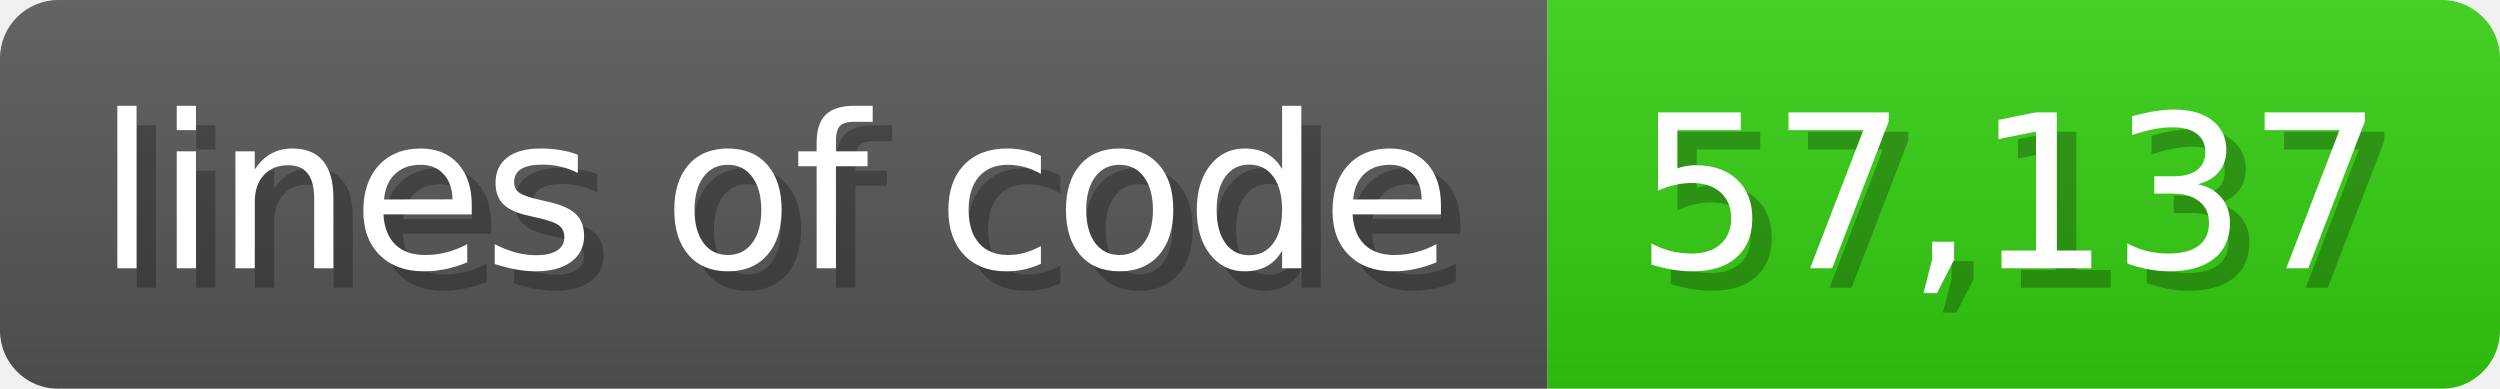
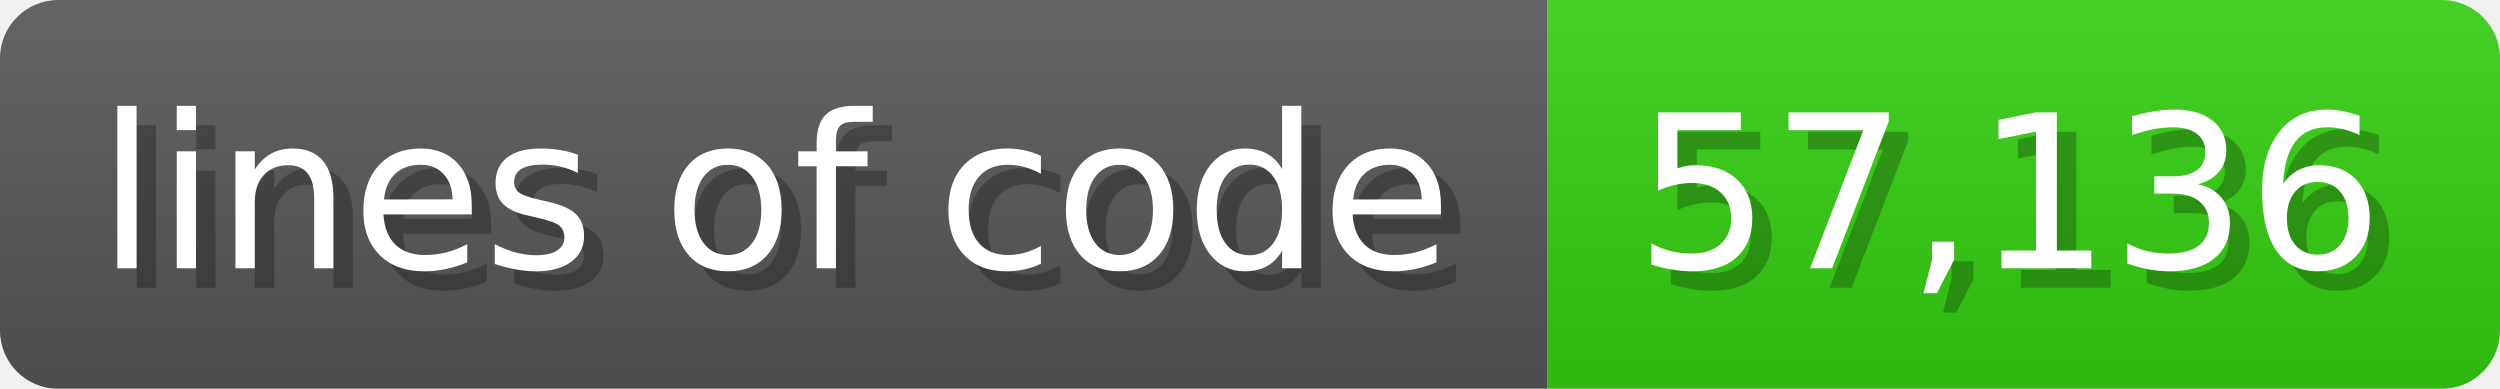
<svg xmlns="http://www.w3.org/2000/svg" width="128.6" height="20" viewBox="0 0 1286 200">
  <linearGradient id="a" x2="0" y2="100%">
    <stop offset="0" stop-opacity=".1" stop-color="#EEE" />
    <stop offset="1" stop-opacity=".1" />
  </linearGradient>
  <mask id="m">
    <rect width="1286" height="200" rx="30" fill="#FFF" />
  </mask>
  <g mask="url(#m)">
    <rect width="796" height="200" fill="#555" />
    <rect width="490" height="200" fill="#3C1" x="796" />
    <rect width="1286" height="200" fill="url(#a)" />
  </g>
  <g fill="#fff" text-anchor="start" font-family="Verdana,DejaVu Sans,sans-serif" font-size="110">
    <text x="60" y="148" textLength="696" fill="#000" opacity="0.25">lines of code</text>
    <text x="50" y="138" textLength="696">lines of code</text>
-     <text x="851" y="148" textLength="390" fill="#000" opacity="0.25">57,137</text>
-     <text x="841" y="138" textLength="390">57,137</text>
+     <text x="851" y="148" textLength="390" fill="#000" opacity="0.25">57,136</text>
+     <text x="841" y="138" textLength="390">57,136</text>
  </g>
</svg>
